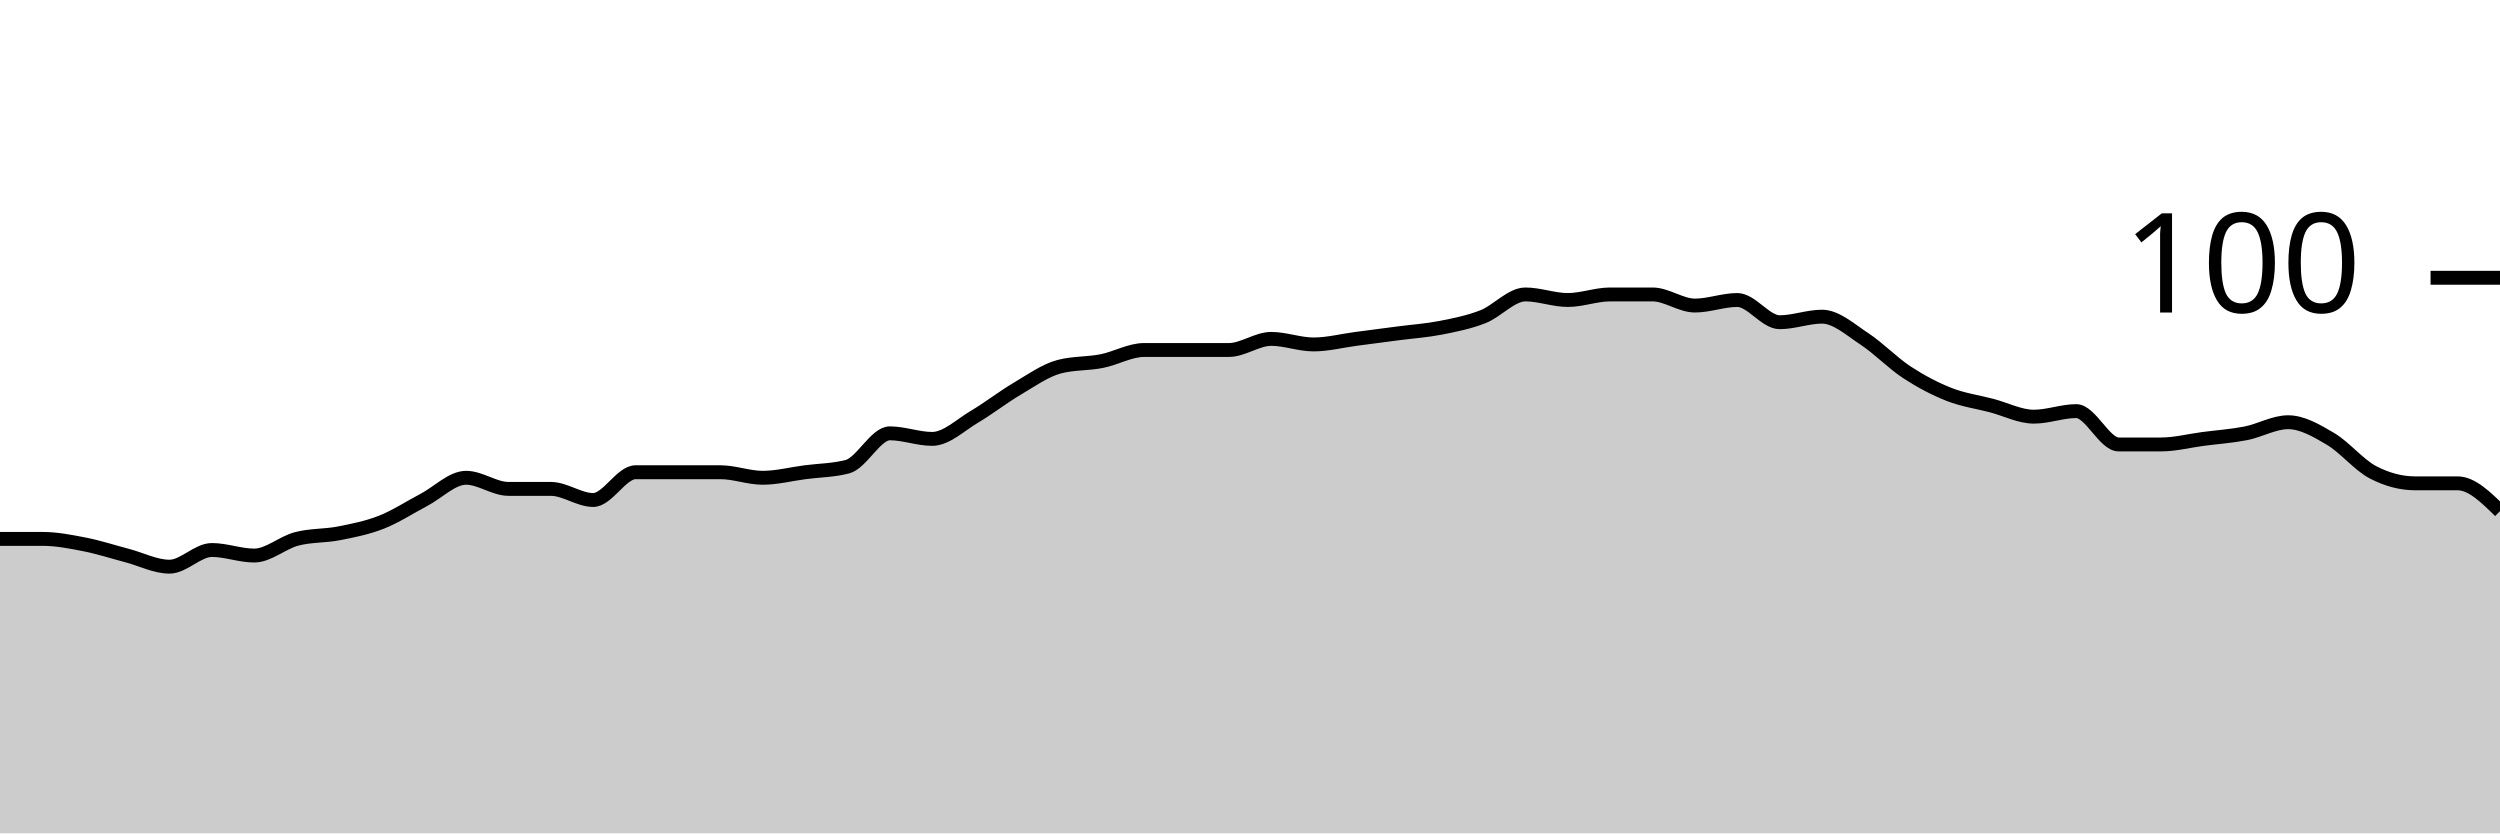
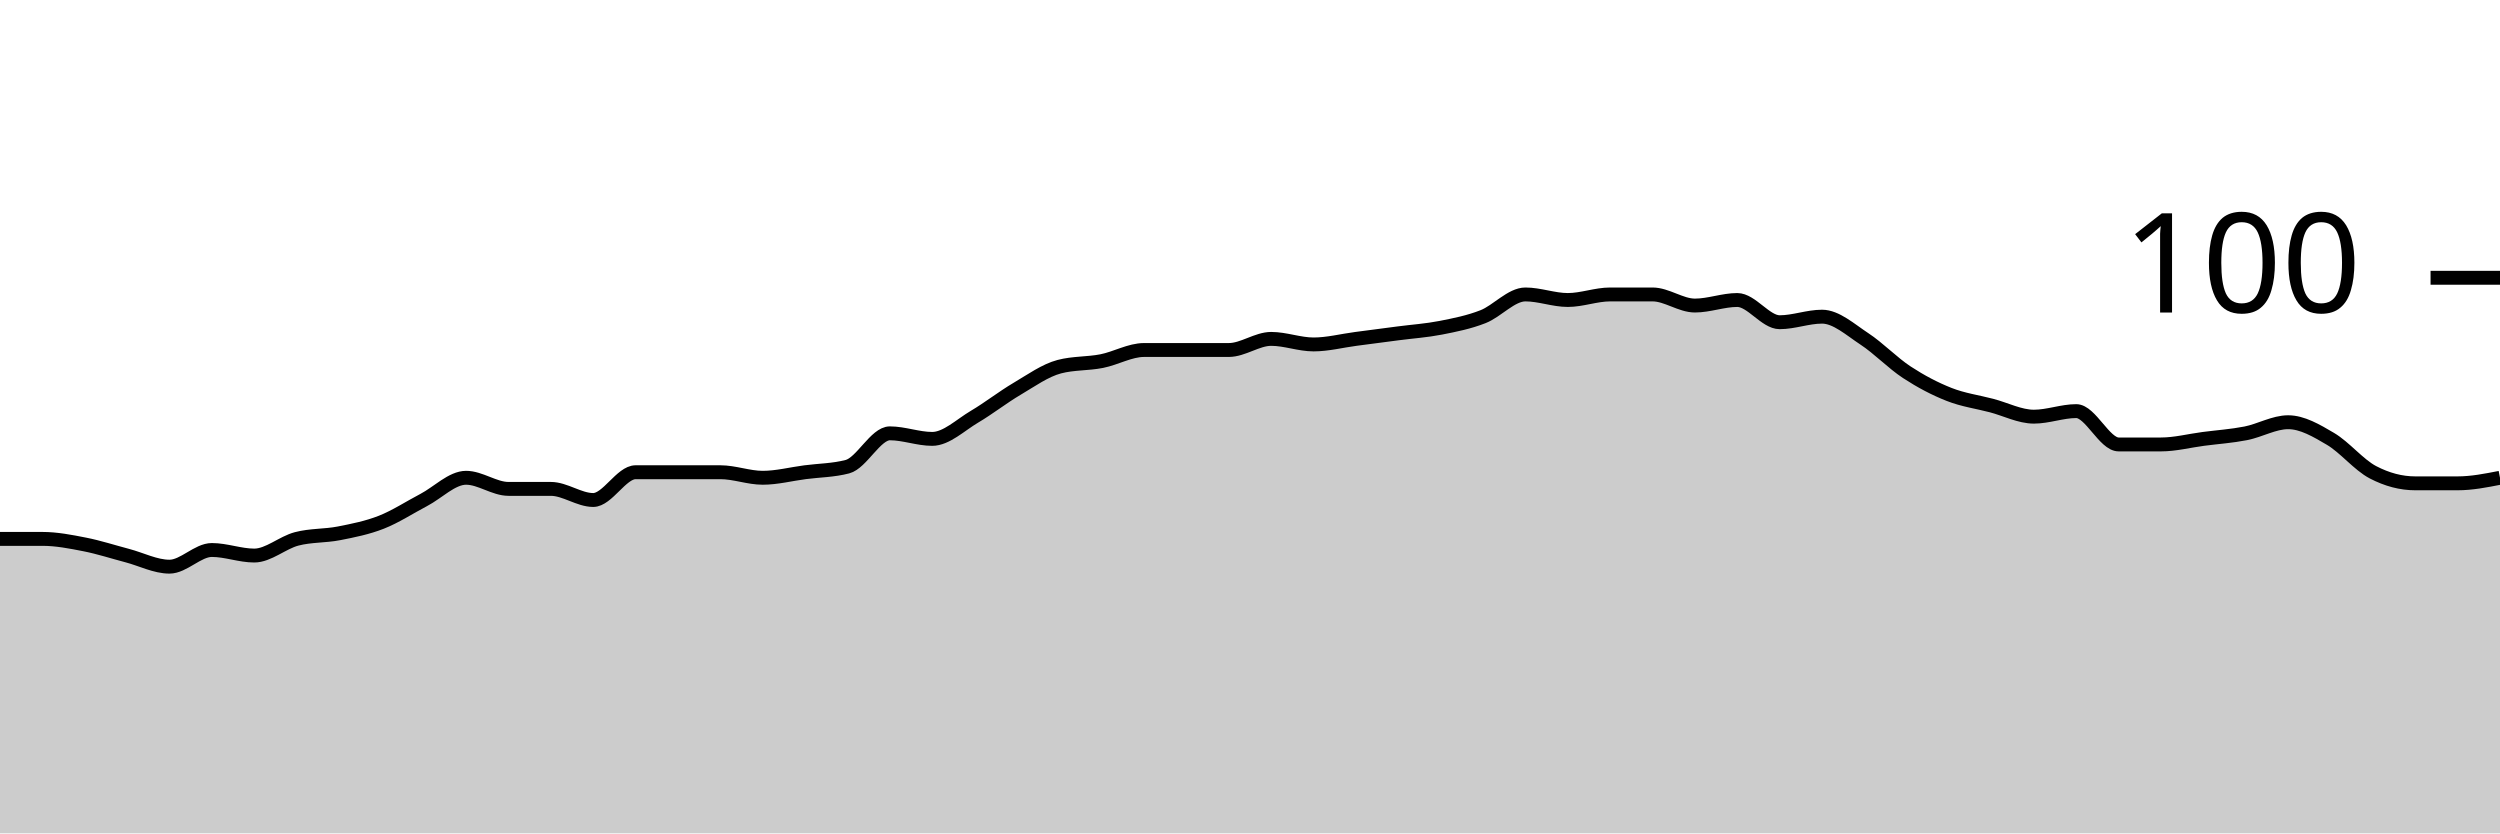
<svg xmlns="http://www.w3.org/2000/svg" viewBox="0 0 180 60">
  <g transform="translate(0,20)">
-     <path class="area" fill="rgba(0, 0, 0, 0.2)" d="M0,18.8C1.017,18.8,2.034,18.8,3.051,18.8C4.068,18.8,5.085,19,6.102,19.2C7.119,19.4,8.136,19.733,9.153,20C10.169,20.267,11.186,20.8,12.203,20.8C13.22,20.8,14.237,19.6,15.254,19.6C16.271,19.6,17.288,20,18.305,20C19.322,20,20.339,19.067,21.356,18.8C22.373,18.533,23.39,18.6,24.407,18.4C25.424,18.2,26.441,18,27.458,17.6C28.475,17.2,29.492,16.533,30.508,16C31.525,15.467,32.542,14.4,33.559,14.4C34.576,14.4,35.593,15.2,36.61,15.2C37.627,15.2,38.644,15.2,39.661,15.2C40.678,15.2,41.695,16,42.712,16C43.729,16,44.746,14,45.763,14C46.78,14,47.797,14,48.814,14C49.831,14,50.847,14,51.864,14C52.881,14,53.898,14.4,54.915,14.4C55.932,14.4,56.949,14.133,57.966,14C58.983,13.867,60,13.867,61.017,13.6C62.034,13.333,63.051,11.2,64.068,11.2C65.085,11.2,66.102,11.6,67.119,11.6C68.136,11.6,69.153,10.6,70.169,10C71.186,9.4,72.203,8.6,73.22,8C74.237,7.4,75.254,6.667,76.271,6.4C77.288,6.133,78.305,6.2,79.322,6C80.339,5.8,81.356,5.2,82.373,5.2C83.39,5.2,84.407,5.2,85.424,5.2C86.441,5.2,87.458,5.2,88.475,5.2C89.492,5.2,90.508,4.4,91.525,4.4C92.542,4.4,93.559,4.8,94.576,4.8C95.593,4.8,96.61,4.533,97.627,4.4C98.644,4.267,99.661,4.133,100.678,4C101.695,3.867,102.712,3.8,103.729,3.6C104.746,3.4,105.763,3.2,106.78,2.8C107.797,2.4,108.814,1.2,109.831,1.2C110.847,1.2,111.864,1.6,112.881,1.6C113.898,1.6,114.915,1.2,115.932,1.2C116.949,1.2,117.966,1.2,118.983,1.2C120,1.2,121.017,2,122.034,2C123.051,2,124.068,1.6,125.085,1.6C126.102,1.6,127.119,3.2,128.136,3.2C129.153,3.2,130.169,2.8,131.186,2.8C132.203,2.8,133.22,3.733,134.237,4.4C135.254,5.067,136.271,6.133,137.288,6.8C138.305,7.467,139.322,8,140.339,8.4C141.356,8.8,142.373,8.933,143.39,9.2C144.407,9.467,145.424,10,146.441,10C147.458,10,148.475,9.6,149.492,9.6C150.508,9.6,151.525,12,152.542,12C153.559,12,154.576,12,155.593,12C156.61,12,157.627,11.733,158.644,11.6C159.661,11.467,160.678,11.4,161.695,11.2C162.712,11,163.729,10.4,164.746,10.4C165.763,10.4,166.78,11,167.797,11.6C168.814,12.2,169.831,13.467,170.847,14C171.864,14.533,172.881,14.8,173.898,14.8C174.915,14.8,175.932,14.8,176.949,14.8C177.966,14.8,178.983,15.8,180,16.8L180,40C178.983,40,177.966,40,176.949,40C175.932,40,174.915,40,173.898,40C172.881,40,171.864,40,170.847,40C169.831,40,168.814,40,167.797,40C166.78,40,165.763,40,164.746,40C163.729,40,162.712,40,161.695,40C160.678,40,159.661,40,158.644,40C157.627,40,156.61,40,155.593,40C154.576,40,153.559,40,152.542,40C151.525,40,150.508,40,149.492,40C148.475,40,147.458,40,146.441,40C145.424,40,144.407,40,143.39,40C142.373,40,141.356,40,140.339,40C139.322,40,138.305,40,137.288,40C136.271,40,135.254,40,134.237,40C133.22,40,132.203,40,131.186,40C130.169,40,129.153,40,128.136,40C127.119,40,126.102,40,125.085,40C124.068,40,123.051,40,122.034,40C121.017,40,120,40,118.983,40C117.966,40,116.949,40,115.932,40C114.915,40,113.898,40,112.881,40C111.864,40,110.847,40,109.831,40C108.814,40,107.797,40,106.78,40C105.763,40,104.746,40,103.729,40C102.712,40,101.695,40,100.678,40C99.661,40,98.644,40,97.627,40C96.61,40,95.593,40,94.576,40C93.559,40,92.542,40,91.525,40C90.508,40,89.492,40,88.475,40C87.458,40,86.441,40,85.424,40C84.407,40,83.39,40,82.373,40C81.356,40,80.339,40,79.322,40C78.305,40,77.288,40,76.271,40C75.254,40,74.237,40,73.22,40C72.203,40,71.186,40,70.169,40C69.153,40,68.136,40,67.119,40C66.102,40,65.085,40,64.068,40C63.051,40,62.034,40,61.017,40C60,40,58.983,40,57.966,40C56.949,40,55.932,40,54.915,40C53.898,40,52.881,40,51.864,40C50.847,40,49.831,40,48.814,40C47.797,40,46.78,40,45.763,40C44.746,40,43.729,40,42.712,40C41.695,40,40.678,40,39.661,40C38.644,40,37.627,40,36.61,40C35.593,40,34.576,40,33.559,40C32.542,40,31.525,40,30.508,40C29.492,40,28.475,40,27.458,40C26.441,40,25.424,40,24.407,40C23.39,40,22.373,40,21.356,40C20.339,40,19.322,40,18.305,40C17.288,40,16.271,40,15.254,40C14.237,40,13.22,40,12.203,40C11.186,40,10.169,40,9.153,40C8.136,40,7.119,40,6.102,40C5.085,40,4.068,40,3.051,40C2.034,40,1.017,40,0,40Z" />
-     <path class="line" stroke="black" fill="none" d="M0,18.8C1.017,18.8,2.034,18.8,3.051,18.8C4.068,18.8,5.085,19,6.102,19.2C7.119,19.4,8.136,19.733,9.153,20C10.169,20.267,11.186,20.8,12.203,20.8C13.22,20.8,14.237,19.6,15.254,19.6C16.271,19.6,17.288,20,18.305,20C19.322,20,20.339,19.067,21.356,18.8C22.373,18.533,23.39,18.6,24.407,18.4C25.424,18.2,26.441,18,27.458,17.6C28.475,17.2,29.492,16.533,30.508,16C31.525,15.467,32.542,14.4,33.559,14.4C34.576,14.4,35.593,15.2,36.61,15.2C37.627,15.2,38.644,15.2,39.661,15.2C40.678,15.2,41.695,16,42.712,16C43.729,16,44.746,14,45.763,14C46.78,14,47.797,14,48.814,14C49.831,14,50.847,14,51.864,14C52.881,14,53.898,14.4,54.915,14.4C55.932,14.4,56.949,14.133,57.966,14C58.983,13.867,60,13.867,61.017,13.6C62.034,13.333,63.051,11.2,64.068,11.2C65.085,11.2,66.102,11.6,67.119,11.6C68.136,11.6,69.153,10.6,70.169,10C71.186,9.4,72.203,8.6,73.22,8C74.237,7.4,75.254,6.667,76.271,6.4C77.288,6.133,78.305,6.2,79.322,6C80.339,5.8,81.356,5.2,82.373,5.2C83.39,5.2,84.407,5.2,85.424,5.2C86.441,5.2,87.458,5.2,88.475,5.2C89.492,5.2,90.508,4.4,91.525,4.4C92.542,4.4,93.559,4.8,94.576,4.8C95.593,4.8,96.61,4.533,97.627,4.4C98.644,4.267,99.661,4.133,100.678,4C101.695,3.867,102.712,3.8,103.729,3.6C104.746,3.4,105.763,3.2,106.78,2.8C107.797,2.4,108.814,1.2,109.831,1.2C110.847,1.2,111.864,1.6,112.881,1.6C113.898,1.6,114.915,1.2,115.932,1.2C116.949,1.2,117.966,1.2,118.983,1.2C120,1.2,121.017,2,122.034,2C123.051,2,124.068,1.6,125.085,1.6C126.102,1.6,127.119,3.2,128.136,3.2C129.153,3.2,130.169,2.8,131.186,2.8C132.203,2.8,133.22,3.733,134.237,4.4C135.254,5.067,136.271,6.133,137.288,6.8C138.305,7.467,139.322,8,140.339,8.4C141.356,8.8,142.373,8.933,143.39,9.2C144.407,9.467,145.424,10,146.441,10C147.458,10,148.475,9.6,149.492,9.6C150.508,9.6,151.525,12,152.542,12C153.559,12,154.576,12,155.593,12C156.61,12,157.627,11.733,158.644,11.6C159.661,11.467,160.678,11.4,161.695,11.2C162.712,11,163.729,10.4,164.746,10.4C165.763,10.4,166.78,11,167.797,11.6C168.814,12.2,169.831,13.467,170.847,14C171.864,14.533,172.881,14.8,173.898,14.8C174.915,14.8,175.932,14.8,176.949,14.8C177.966,14.8,178.983,15.8,180,16.8" />
+     <path class="area" fill="rgba(0, 0, 0, 0.2)" d="M0,18.8C1.017,18.8,2.034,18.8,3.051,18.8C4.068,18.8,5.085,19,6.102,19.2C7.119,19.4,8.136,19.733,9.153,20C10.169,20.267,11.186,20.8,12.203,20.8C13.22,20.8,14.237,19.6,15.254,19.6C16.271,19.6,17.288,20,18.305,20C19.322,20,20.339,19.067,21.356,18.8C22.373,18.533,23.39,18.6,24.407,18.4C25.424,18.2,26.441,18,27.458,17.6C28.475,17.2,29.492,16.533,30.508,16C31.525,15.467,32.542,14.4,33.559,14.4C34.576,14.4,35.593,15.2,36.61,15.2C37.627,15.2,38.644,15.2,39.661,15.2C40.678,15.2,41.695,16,42.712,16C43.729,16,44.746,14,45.763,14C46.78,14,47.797,14,48.814,14C49.831,14,50.847,14,51.864,14C52.881,14,53.898,14.4,54.915,14.4C55.932,14.4,56.949,14.133,57.966,14C58.983,13.867,60,13.867,61.017,13.6C62.034,13.333,63.051,11.2,64.068,11.2C65.085,11.2,66.102,11.6,67.119,11.6C68.136,11.6,69.153,10.6,70.169,10C71.186,9.4,72.203,8.6,73.22,8C74.237,7.4,75.254,6.667,76.271,6.4C77.288,6.133,78.305,6.2,79.322,6C80.339,5.8,81.356,5.2,82.373,5.2C83.39,5.2,84.407,5.2,85.424,5.2C86.441,5.2,87.458,5.2,88.475,5.2C89.492,5.2,90.508,4.4,91.525,4.4C92.542,4.4,93.559,4.8,94.576,4.8C95.593,4.8,96.61,4.533,97.627,4.4C98.644,4.267,99.661,4.133,100.678,4C101.695,3.867,102.712,3.8,103.729,3.6C104.746,3.4,105.763,3.2,106.78,2.8C107.797,2.4,108.814,1.2,109.831,1.2C110.847,1.2,111.864,1.6,112.881,1.6C113.898,1.6,114.915,1.2,115.932,1.2C116.949,1.2,117.966,1.2,118.983,1.2C120,1.2,121.017,2,122.034,2C123.051,2,124.068,1.6,125.085,1.6C126.102,1.6,127.119,3.2,128.136,3.2C129.153,3.2,130.169,2.8,131.186,2.8C132.203,2.8,133.22,3.733,134.237,4.4C135.254,5.067,136.271,6.133,137.288,6.8C138.305,7.467,139.322,8,140.339,8.4C141.356,8.8,142.373,8.933,143.39,9.2C144.407,9.467,145.424,10,146.441,10C147.458,10,148.475,9.6,149.492,9.6C150.508,9.6,151.525,12,152.542,12C153.559,12,154.576,12,155.593,12C156.61,12,157.627,11.733,158.644,11.6C159.661,11.467,160.678,11.4,161.695,11.2C162.712,11,163.729,10.4,164.746,10.4C165.763,10.4,166.78,11,167.797,11.6C168.814,12.2,169.831,13.467,170.847,14C171.864,14.533,172.881,14.8,173.898,14.8C174.915,14.8,175.932,14.8,176.949,14.8C177.966,14.8,178.983,14.6,180,14.4L180,40C178.983,40,177.966,40,176.949,40C175.932,40,174.915,40,173.898,40C172.881,40,171.864,40,170.847,40C169.831,40,168.814,40,167.797,40C166.78,40,165.763,40,164.746,40C163.729,40,162.712,40,161.695,40C160.678,40,159.661,40,158.644,40C157.627,40,156.61,40,155.593,40C154.576,40,153.559,40,152.542,40C151.525,40,150.508,40,149.492,40C148.475,40,147.458,40,146.441,40C145.424,40,144.407,40,143.39,40C142.373,40,141.356,40,140.339,40C139.322,40,138.305,40,137.288,40C136.271,40,135.254,40,134.237,40C133.22,40,132.203,40,131.186,40C130.169,40,129.153,40,128.136,40C127.119,40,126.102,40,125.085,40C124.068,40,123.051,40,122.034,40C121.017,40,120,40,118.983,40C117.966,40,116.949,40,115.932,40C114.915,40,113.898,40,112.881,40C111.864,40,110.847,40,109.831,40C108.814,40,107.797,40,106.78,40C105.763,40,104.746,40,103.729,40C102.712,40,101.695,40,100.678,40C99.661,40,98.644,40,97.627,40C96.61,40,95.593,40,94.576,40C93.559,40,92.542,40,91.525,40C90.508,40,89.492,40,88.475,40C87.458,40,86.441,40,85.424,40C84.407,40,83.39,40,82.373,40C81.356,40,80.339,40,79.322,40C78.305,40,77.288,40,76.271,40C75.254,40,74.237,40,73.22,40C72.203,40,71.186,40,70.169,40C69.153,40,68.136,40,67.119,40C66.102,40,65.085,40,64.068,40C63.051,40,62.034,40,61.017,40C60,40,58.983,40,57.966,40C56.949,40,55.932,40,54.915,40C53.898,40,52.881,40,51.864,40C50.847,40,49.831,40,48.814,40C47.797,40,46.78,40,45.763,40C44.746,40,43.729,40,42.712,40C41.695,40,40.678,40,39.661,40C38.644,40,37.627,40,36.61,40C35.593,40,34.576,40,33.559,40C32.542,40,31.525,40,30.508,40C29.492,40,28.475,40,27.458,40C26.441,40,25.424,40,24.407,40C23.39,40,22.373,40,21.356,40C20.339,40,19.322,40,18.305,40C17.288,40,16.271,40,15.254,40C14.237,40,13.22,40,12.203,40C11.186,40,10.169,40,9.153,40C8.136,40,7.119,40,6.102,40C5.085,40,4.068,40,3.051,40C2.034,40,1.017,40,0,40Z" />
+     <path class="line" stroke="black" fill="none" d="M0,18.8C1.017,18.8,2.034,18.8,3.051,18.8C4.068,18.8,5.085,19,6.102,19.2C7.119,19.4,8.136,19.733,9.153,20C10.169,20.267,11.186,20.8,12.203,20.8C13.22,20.8,14.237,19.6,15.254,19.6C16.271,19.6,17.288,20,18.305,20C19.322,20,20.339,19.067,21.356,18.8C22.373,18.533,23.39,18.6,24.407,18.4C25.424,18.2,26.441,18,27.458,17.6C28.475,17.2,29.492,16.533,30.508,16C31.525,15.467,32.542,14.4,33.559,14.4C34.576,14.4,35.593,15.2,36.61,15.2C37.627,15.2,38.644,15.2,39.661,15.2C40.678,15.2,41.695,16,42.712,16C43.729,16,44.746,14,45.763,14C46.78,14,47.797,14,48.814,14C49.831,14,50.847,14,51.864,14C52.881,14,53.898,14.4,54.915,14.4C55.932,14.4,56.949,14.133,57.966,14C58.983,13.867,60,13.867,61.017,13.6C62.034,13.333,63.051,11.2,64.068,11.2C65.085,11.2,66.102,11.6,67.119,11.6C68.136,11.6,69.153,10.6,70.169,10C71.186,9.4,72.203,8.6,73.22,8C74.237,7.4,75.254,6.667,76.271,6.4C77.288,6.133,78.305,6.2,79.322,6C80.339,5.8,81.356,5.2,82.373,5.2C83.39,5.2,84.407,5.2,85.424,5.2C86.441,5.2,87.458,5.2,88.475,5.2C89.492,5.2,90.508,4.4,91.525,4.4C92.542,4.4,93.559,4.8,94.576,4.8C95.593,4.8,96.61,4.533,97.627,4.4C98.644,4.267,99.661,4.133,100.678,4C101.695,3.867,102.712,3.8,103.729,3.6C104.746,3.4,105.763,3.2,106.78,2.8C107.797,2.4,108.814,1.2,109.831,1.2C110.847,1.2,111.864,1.6,112.881,1.6C113.898,1.6,114.915,1.2,115.932,1.2C116.949,1.2,117.966,1.2,118.983,1.2C120,1.2,121.017,2,122.034,2C123.051,2,124.068,1.6,125.085,1.6C126.102,1.6,127.119,3.2,128.136,3.2C129.153,3.2,130.169,2.8,131.186,2.8C132.203,2.8,133.22,3.733,134.237,4.4C135.254,5.067,136.271,6.133,137.288,6.8C138.305,7.467,139.322,8,140.339,8.4C141.356,8.8,142.373,8.933,143.39,9.2C144.407,9.467,145.424,10,146.441,10C147.458,10,148.475,9.6,149.492,9.6C150.508,9.6,151.525,12,152.542,12C153.559,12,154.576,12,155.593,12C156.61,12,157.627,11.733,158.644,11.6C159.661,11.467,160.678,11.4,161.695,11.2C162.712,11,163.729,10.4,164.746,10.4C165.763,10.4,166.78,11,167.797,11.6C168.814,12.2,169.831,13.467,170.847,14C171.864,14.533,172.881,14.8,173.898,14.8C174.915,14.8,175.932,14.8,176.949,14.8C177.966,14.8,178.983,14.6,180,14.4" />
    <path class="axis-ceiling" stroke-width="1" stroke="black" fill="none" d="M175,0L180,0" />
    <text class="axis-ceiling-label" font-family="sans-serif" text-anchor="end" font-size="10px" x="170" y="2.5">100</text>
  </g>
</svg>
